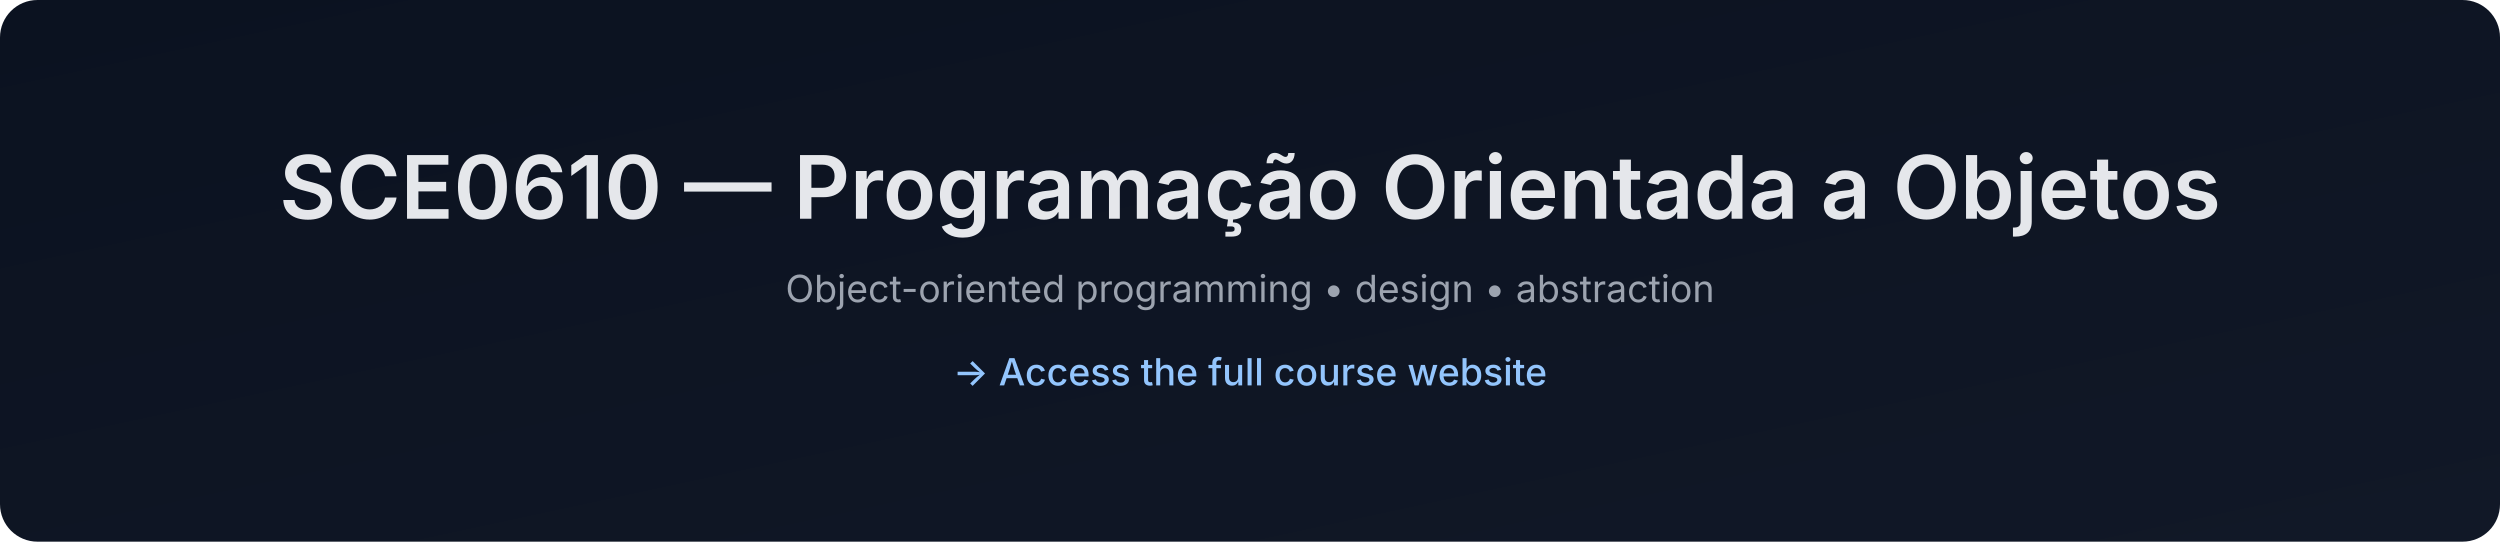
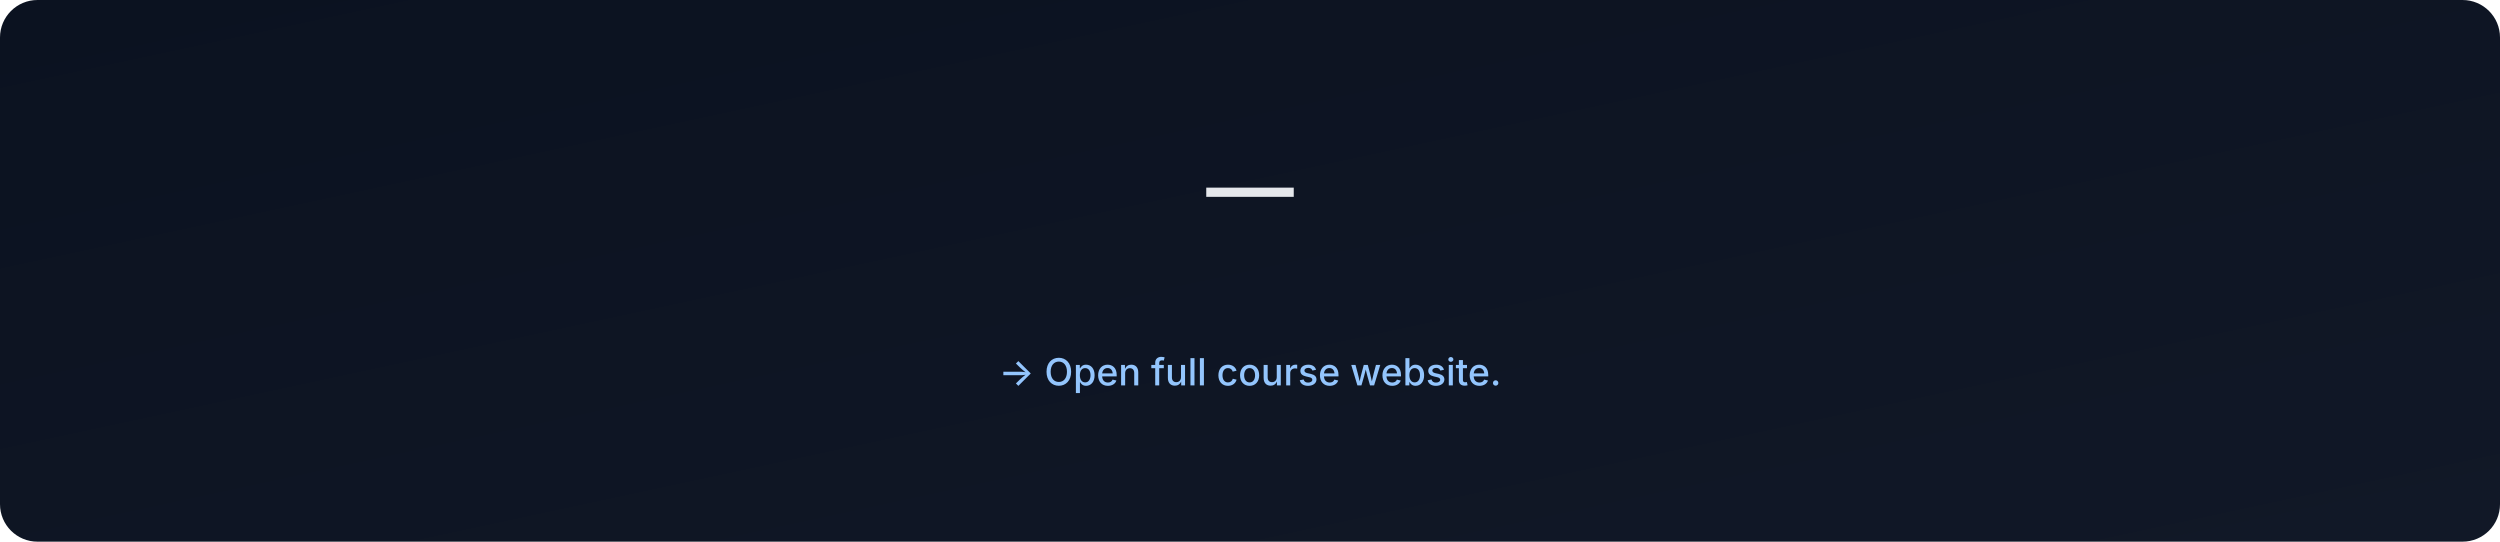
- <svg xmlns="http://www.w3.org/2000/svg" data-build="2025-12-28T18:34:54.484657Z" width="1200" height="260" viewBox="0 0 1200 260">
+ <svg xmlns="http://www.w3.org/2000/svg" data-build="2026-01-06T02:57:36.263215Z" width="1200" height="260" viewBox="0 0 1200 260">
  <defs>
    <linearGradient id="g" x1="0" x2="1" y1="0" y2="1">
      <stop offset="0%" stop-color="#0b1220" />
      <stop offset="100%" stop-color="#111827" />
    </linearGradient>
  </defs>
  <rect width="1200" height="260" rx="18" fill="url(#g)" />
  <text x="50%" y="105" text-anchor="middle" font-size="42" fill="#e5e7eb" font-family="Inter, Arial, sans-serif" font-weight="600">
-     SCE0610 — Programação Orientada a Objetos
+      — 
  </text>
  <text x="50%" y="145" text-anchor="middle" font-size="18" fill="#9ca3af" font-family="Inter, Arial, sans-serif">
-     Object-oriented programming • design • abstraction
+     
  </text>
  <text x="50%" y="185" text-anchor="middle" font-size="18" fill="#93c5fd" font-family="Inter, Arial, sans-serif" font-weight="500">
-     → Access the full course website
+     → Open full course website.
  </text>
</svg>
